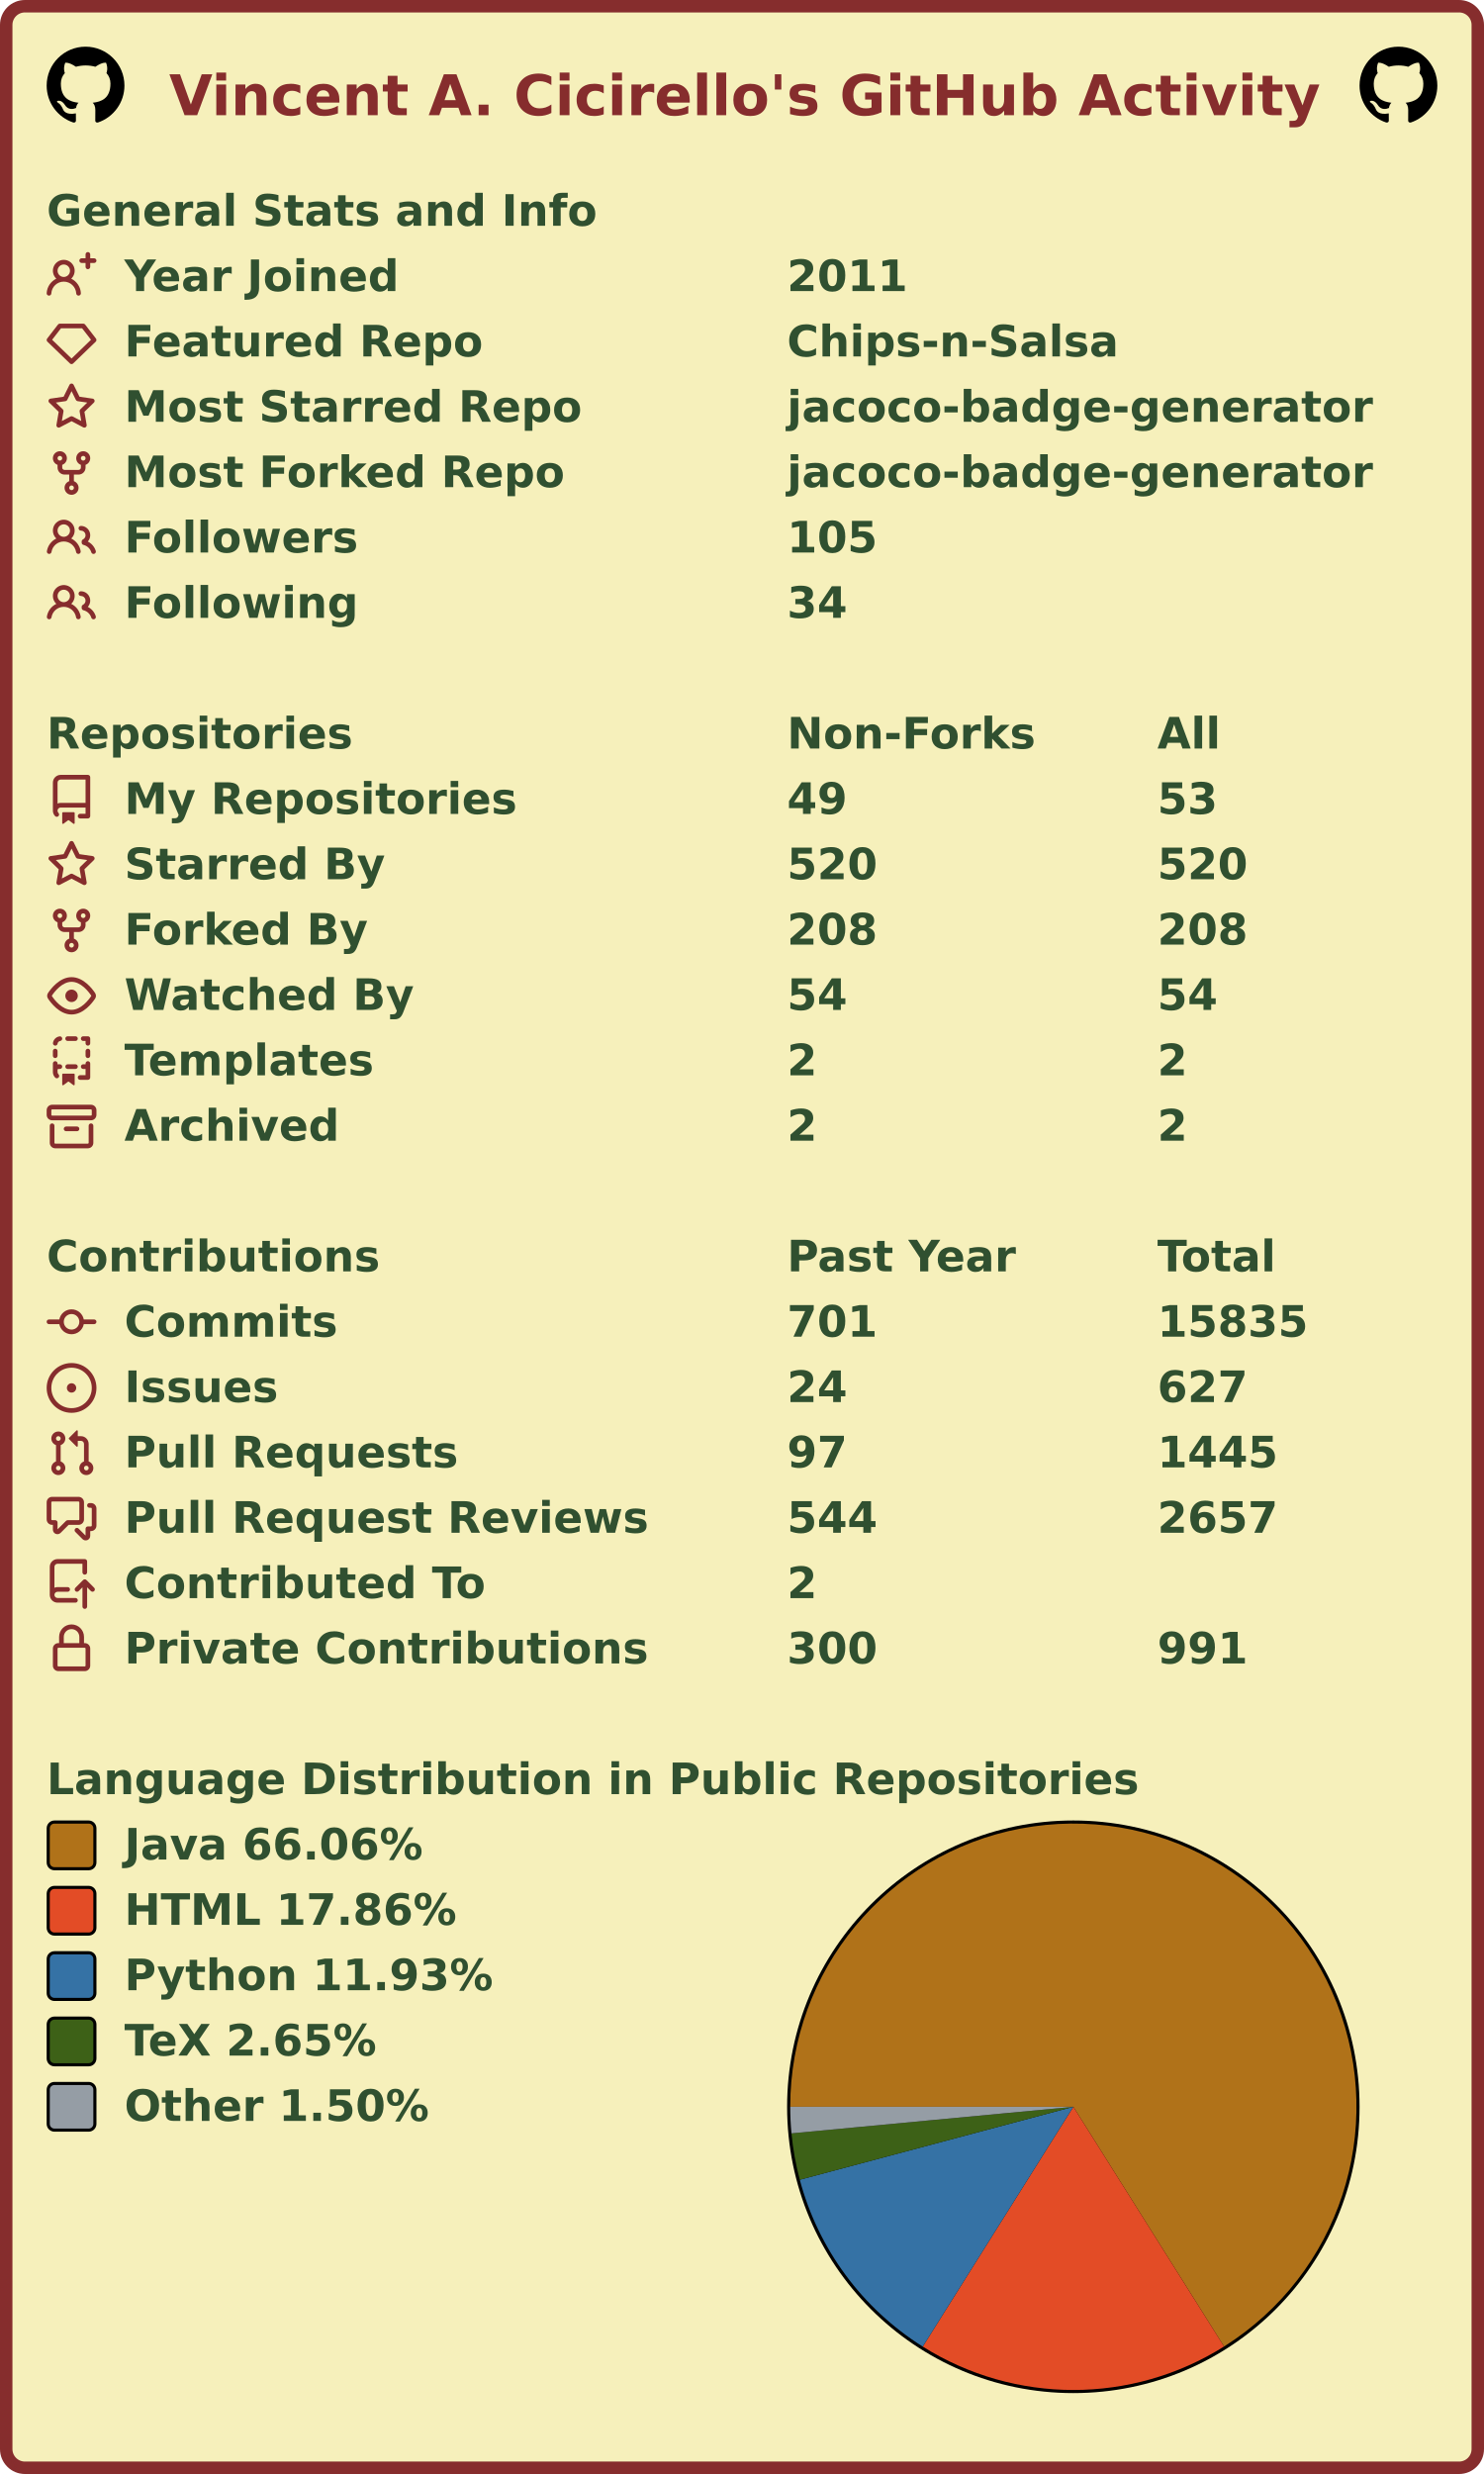
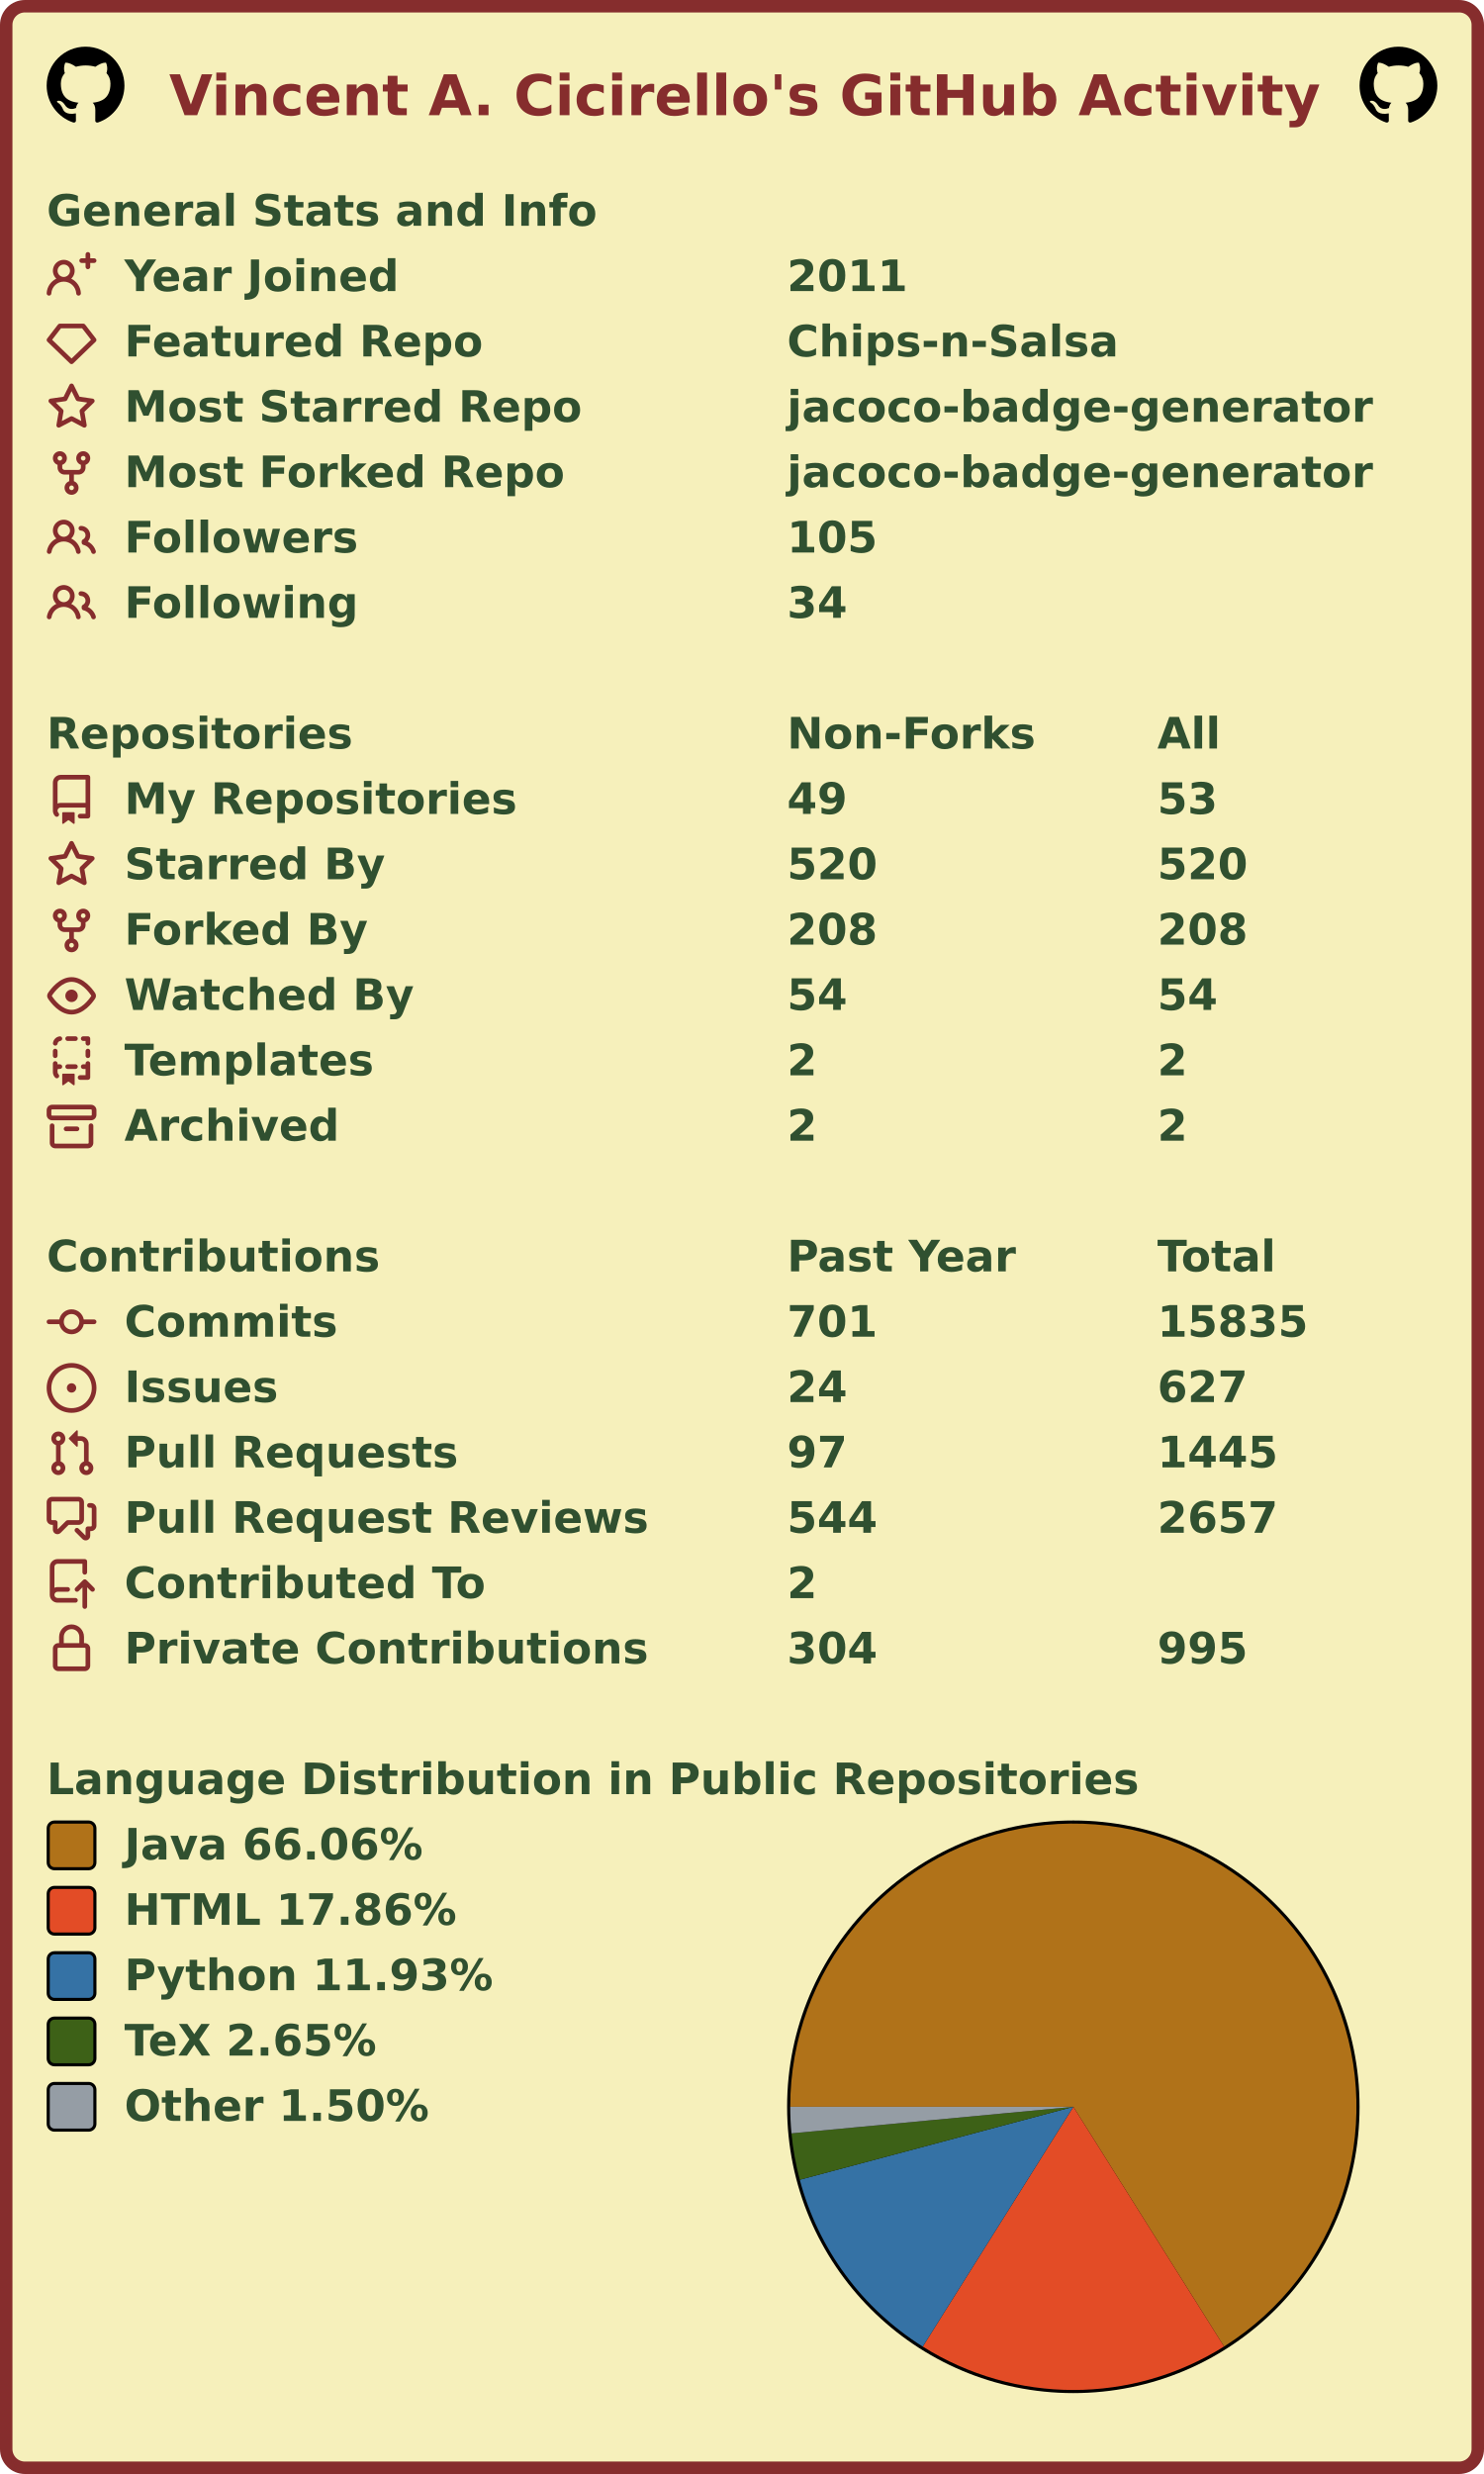
<svg xmlns="http://www.w3.org/2000/svg" width="477" height="795" viewBox="0 0 477 795" lang="en" xml:lang="en">
  <rect x="2" y="2" stroke-width="4" rx="6" width="473" height="791" stroke="#862d2d" fill="#f6f0bb" />
  <g font-weight="600" font-size="110pt" font-family="Verdana,Geneva,DejaVu Sans,sans-serif" text-rendering="geometricPrecision">
    <text x="442" y="301" lengthAdjust="spacingAndGlyphs" textLength="2985" transform="scale(0.123)" fill="#862d2d">Vincent A. Cicirello's GitHub Activity</text>
    <svg x="15" y="15" width="25" height="25" viewBox="0 0 16 16">
      <path fill="#000000" fill-rule="evenodd" d="M8 0C3.58 0 0 3.58 0 8c0 3.54 2.29 6.53 5.47 7.59.4.07.55-.17.55-.38 0-.19-.01-.82-.01-1.49-2.01.37-2.53-.49-2.69-.94-.09-.23-.48-.94-.82-1.13-.28-.15-.68-.52-.01-.53.63-.01 1.08.58 1.23.82.72 1.21 1.87.87 2.33.66.07-.52.28-.87.51-1.07-1.78-.2-3.64-.89-3.64-3.95 0-.87.31-1.59.82-2.15-.08-.2-.36-1.02.08-2.12 0 0 .67-.21 2.2.82.64-.18 1.32-.27 2-.27.68 0 1.36.09 2 .27 1.53-1.04 2.2-.82 2.2-.82.44 1.1.16 1.92.08 2.12.51.56.82 1.27.82 2.15 0 3.07-1.87 3.75-3.65 3.95.29.25.54.73.54 1.48 0 1.07-.01 1.93-.01 2.2 0 .21.15.46.55.38A8.013 8.013 0 0016 8c0-4.42-3.58-8-8-8z" />
    </svg>
    <svg x="437" y="15" width="25" height="25" viewBox="0 0 16 16">
      <path fill="#000000" fill-rule="evenodd" d="M8 0C3.58 0 0 3.58 0 8c0 3.54 2.29 6.53 5.47 7.59.4.07.55-.17.55-.38 0-.19-.01-.82-.01-1.49-2.01.37-2.53-.49-2.69-.94-.09-.23-.48-.94-.82-1.13-.28-.15-.68-.52-.01-.53.63-.01 1.08.58 1.23.82.72 1.21 1.87.87 2.33.66.07-.52.28-.87.51-1.07-1.78-.2-3.64-.89-3.64-3.95 0-.87.31-1.59.82-2.15-.08-.2-.36-1.02.08-2.12 0 0 .67-.21 2.2.82.64-.18 1.32-.27 2-.27.68 0 1.36.09 2 .27 1.53-1.04 2.2-.82 2.2-.82.44 1.1.16 1.92.08 2.12.51.56.82 1.27.82 2.15 0 3.07-1.87 3.75-3.65 3.95.29.25.54.73.54 1.48 0 1.07-.01 1.93-.01 2.2 0 .21.15.46.55.38A8.013 8.013 0 0016 8c0-4.42-3.58-8-8-8z" />
    </svg>
    <g transform="translate(0, 60)" fill="#305030">
      <g transform="translate(15, 0)">
        <g transform="scale(0.095)">
          <text x="0" y="132" textLength="1851" lengthAdjust="spacingAndGlyphs">General Stats and Info</text>
        </g>
      </g>
      <g transform="translate(15, 21)">
        <path fill="#862d2d" fill-rule="evenodd" d="M13.25 0a.75.75 0 01.75.75V2h1.25a.75.75 0 010 1.5H14v1.25a.75.75 0 01-1.5 0V3.5h-1.25a.75.75 0 010-1.5h1.25V.75a.75.75 0 01.75-.75zM5.5 4a2 2 0 100 4 2 2 0 000-4zm2.4 4.548a3.5 3.5 0 10-4.799 0 5.527 5.527 0 00-3.1 4.66.75.75 0 101.498.085A4.01 4.01 0 015.5 9.5a4.01 4.01 0 014.001 3.793.75.75 0 101.498-.086 5.527 5.527 0 00-3.1-4.659z" />
        <g transform="scale(0.095)">
          <text lengthAdjust="spacingAndGlyphs" textLength="932" x="263" y="132">Year Joined</text>
          <text lengthAdjust="spacingAndGlyphs" textLength="420" x="2505" y="132">2011</text>
        </g>
      </g>
      <g transform="translate(15, 42)">
        <path fill="#862d2d" fill-rule="evenodd" d="M3.637 2.291A.75.75 0 014.23 2h7.54a.75.75 0 01.593.291l3.48 4.5a.75.75 0 01-.072.999l-7.25 7a.75.75 0 01-1.042 0l-7.25-7a.75.75 0 01-.072-.999l3.48-4.5zM4.598 3.5L1.754 7.177 8 13.207l6.246-6.03L11.402 3.5H4.598z" />
        <g transform="scale(0.095)">
          <text lengthAdjust="spacingAndGlyphs" textLength="1215" x="263" y="132">Featured Repo</text>
          <text lengthAdjust="spacingAndGlyphs" textLength="1120" x="2505" y="132">Chips-n-Salsa</text>
        </g>
      </g>
      <g transform="translate(15, 63)">
        <path fill="#862d2d" fill-rule="evenodd" d="M8 .25a.75.75 0 01.673.418l1.882 3.815 4.21.612a.75.75 0 01.416 1.279l-3.046 2.97.719 4.192a.75.75 0 01-1.088.791L8 12.347l-3.766 1.98a.75.75 0 01-1.088-.79l.72-4.194L.818 6.374a.75.75 0 01.416-1.28l4.21-.611L7.327.668A.75.75 0 018 .25zm0 2.445L6.615 5.5a.75.75 0 01-.564.41l-3.097.45 2.24 2.184a.75.75 0 01.216.664l-.528 3.084 2.769-1.456a.75.75 0 01.698 0l2.77 1.456-.53-3.084a.75.75 0 01.216-.664l2.24-2.183-3.096-.45a.75.75 0 01-.564-.41L8 2.694v.001z" />
        <g transform="scale(0.095)">
          <text lengthAdjust="spacingAndGlyphs" textLength="1532" x="263" y="132">Most Starred Repo</text>
          <text lengthAdjust="spacingAndGlyphs" textLength="1986" x="2505" y="132">jacoco-badge-generator</text>
        </g>
      </g>
      <g transform="translate(15, 84)">
        <path fill="#862d2d" fill-rule="evenodd" d="M5 3.25a.75.75 0 11-1.5 0 .75.75 0 011.5 0zm0 2.122a2.25 2.25 0 10-1.5 0v.878A2.25 2.25 0 005.75 8.5h1.5v2.128a2.251 2.251 0 101.5 0V8.5h1.5a2.25 2.25 0 002.25-2.25v-.878a2.25 2.25 0 10-1.5 0v.878a.75.75 0 01-.75.75h-4.5A.75.75 0 015 6.25v-.878zm3.75 7.378a.75.75 0 11-1.5 0 .75.75 0 011.5 0zm3-8.75a.75.75 0 100-1.5.75.75 0 000 1.5z" />
        <g transform="scale(0.095)">
          <text lengthAdjust="spacingAndGlyphs" textLength="1485" x="263" y="132">Most Forked Repo</text>
          <text lengthAdjust="spacingAndGlyphs" textLength="1986" x="2505" y="132">jacoco-badge-generator</text>
        </g>
      </g>
      <g transform="translate(15, 105)">
        <path fill="#862d2d" fill-rule="evenodd" d="M5.5 3.5a2 2 0 100 4 2 2 0 000-4zM2 5.5a3.5 3.5 0 115.898 2.549 5.507 5.507 0 013.034 4.084.75.75 0 11-1.482.235 4.001 4.001 0 00-7.9 0 .75.75 0 01-1.482-.236A5.507 5.507 0 013.102 8.05 3.49 3.49 0 012 5.5zM11 4a.75.75 0 100 1.5 1.5 1.5 0 01.666 2.844.75.75 0 00-.416.672v.352a.75.75 0 00.574.73c1.2.289 2.162 1.2 2.522 2.372a.75.75 0 101.434-.44 5.01 5.01 0 00-2.56-3.012A3 3 0 0011 4z" />
        <g transform="scale(0.095)">
          <text lengthAdjust="spacingAndGlyphs" textLength="778" x="263" y="132">Followers</text>
          <text lengthAdjust="spacingAndGlyphs" textLength="315" x="2505" y="132">105</text>
        </g>
      </g>
      <g transform="translate(15, 126)">
        <path fill="#862d2d" fill-rule="evenodd" d="M5.5 3.5a2 2 0 100 4 2 2 0 000-4zM2 5.5a3.5 3.5 0 115.898 2.549 5.507 5.507 0 013.034 4.084.75.75 0 11-1.482.235 4.001 4.001 0 00-7.9 0 .75.75 0 01-1.482-.236A5.507 5.507 0 013.102 8.05 3.49 3.49 0 012 5.5zM11 4a.75.75 0 100 1.5 1.5 1.5 0 01.666 2.844.75.75 0 00-.416.672v.352a.75.75 0 00.574.73c1.2.289 2.162 1.2 2.522 2.372a.75.75 0 101.434-.44 5.01 5.01 0 00-2.56-3.012A3 3 0 0011 4z" />
        <g transform="scale(0.095)">
          <text lengthAdjust="spacingAndGlyphs" textLength="780" x="263" y="132">Following</text>
          <text lengthAdjust="spacingAndGlyphs" textLength="210" x="2505" y="132">34</text>
        </g>
      </g>
    </g>
    <g transform="translate(0, 228)" fill="#305030">
      <g transform="translate(15, 0)">
        <g transform="scale(0.095)">
          <text x="0" y="132" textLength="1020" lengthAdjust="spacingAndGlyphs">Repositories</text>
          <text x="2505" y="132" textLength="832" lengthAdjust="spacingAndGlyphs">Non-Forks</text>
          <text x="3758" y="132" textLength="206" lengthAdjust="spacingAndGlyphs">All</text>
        </g>
      </g>
      <g transform="translate(15, 21)">
        <path fill="#862d2d" fill-rule="evenodd" d="M2 2.5A2.5 2.5 0 014.5 0h8.75a.75.75 0 01.75.75v12.5a.75.75 0 01-.75.75h-2.5a.75.75 0 110-1.5h1.75v-2h-8a1 1 0 00-.714 1.7.75.75 0 01-1.072 1.05A2.495 2.495 0 012 11.5v-9zm10.5-1V9h-8c-.356 0-.694.074-1 .208V2.5a1 1 0 011-1h8zM5 12.25v3.25a.25.25 0 00.4.2l1.45-1.087a.25.25 0 01.3 0L8.6 15.7a.25.25 0 00.4-.2v-3.25a.25.25 0 00-.25-.25h-3.5a.25.25 0 00-.25.25z" />
        <g transform="scale(0.095)">
          <text lengthAdjust="spacingAndGlyphs" textLength="1312" x="263" y="132">My Repositories</text>
          <text lengthAdjust="spacingAndGlyphs" textLength="210" x="2505" y="132">49</text>
          <text lengthAdjust="spacingAndGlyphs" textLength="210" x="3758" y="132">53</text>
        </g>
      </g>
      <g transform="translate(15, 42)">
        <path fill="#862d2d" fill-rule="evenodd" d="M8 .25a.75.75 0 01.673.418l1.882 3.815 4.21.612a.75.75 0 01.416 1.279l-3.046 2.97.719 4.192a.75.75 0 01-1.088.791L8 12.347l-3.766 1.98a.75.75 0 01-1.088-.79l.72-4.194L.818 6.374a.75.75 0 01.416-1.28l4.21-.611L7.327.668A.75.75 0 018 .25zm0 2.445L6.615 5.5a.75.75 0 01-.564.41l-3.097.45 2.24 2.184a.75.75 0 01.216.664l-.528 3.084 2.769-1.456a.75.75 0 01.698 0l2.77 1.456-.53-3.084a.75.75 0 01.216-.664l2.24-2.183-3.096-.45a.75.75 0 01-.564-.41L8 2.694v.001z" />
        <g transform="scale(0.095)">
          <text lengthAdjust="spacingAndGlyphs" textLength="874" x="263" y="132">Starred By</text>
          <text lengthAdjust="spacingAndGlyphs" textLength="315" x="2505" y="132">520</text>
          <text lengthAdjust="spacingAndGlyphs" textLength="315" x="3758" y="132">520</text>
        </g>
      </g>
      <g transform="translate(15, 63)">
        <path fill="#862d2d" fill-rule="evenodd" d="M5 3.25a.75.75 0 11-1.5 0 .75.75 0 011.5 0zm0 2.122a2.25 2.25 0 10-1.5 0v.878A2.25 2.25 0 005.75 8.5h1.5v2.128a2.251 2.251 0 101.5 0V8.5h1.5a2.25 2.25 0 002.25-2.25v-.878a2.25 2.25 0 10-1.5 0v.878a.75.75 0 01-.75.75h-4.5A.75.75 0 015 6.25v-.878zm3.75 7.378a.75.75 0 11-1.5 0 .75.75 0 011.5 0zm3-8.75a.75.75 0 100-1.5.75.75 0 000 1.5z" />
        <g transform="scale(0.095)">
          <text lengthAdjust="spacingAndGlyphs" textLength="828" x="263" y="132">Forked By</text>
          <text lengthAdjust="spacingAndGlyphs" textLength="315" x="2505" y="132">208</text>
          <text lengthAdjust="spacingAndGlyphs" textLength="315" x="3758" y="132">208</text>
        </g>
      </g>
      <g transform="translate(15, 84)">
        <path fill="#862d2d" fill-rule="evenodd" d="M1.679 7.932c.412-.621 1.242-1.75 2.366-2.717C5.175 4.242 6.527 3.5 8 3.5c1.473 0 2.824.742 3.955 1.715 1.124.967 1.954 2.096 2.366 2.717a.119.119 0 010 .136c-.412.621-1.242 1.75-2.366 2.717C10.825 11.758 9.473 12.5 8 12.5c-1.473 0-2.824-.742-3.955-1.715C2.92 9.818 2.09 8.69 1.679 8.068a.119.119 0 010-.136zM8 2c-1.981 0-3.67.992-4.933 2.078C1.797 5.169.88 6.423.43 7.1a1.619 1.619 0 000 1.798c.45.678 1.367 1.932 2.637 3.024C4.329 13.008 6.019 14 8 14c1.981 0 3.67-.992 4.933-2.078 1.27-1.091 2.187-2.345 2.637-3.023a1.619 1.619 0 000-1.798c-.45-.678-1.367-1.932-2.637-3.023C11.671 2.992 9.981 2 8 2zm0 8a2 2 0 100-4 2 2 0 000 4z" />
        <g transform="scale(0.095)">
          <text lengthAdjust="spacingAndGlyphs" textLength="993" x="263" y="132">Watched By</text>
          <text lengthAdjust="spacingAndGlyphs" textLength="210" x="2505" y="132">54</text>
          <text lengthAdjust="spacingAndGlyphs" textLength="210" x="3758" y="132">54</text>
        </g>
      </g>
      <g transform="translate(15, 105)">
        <path fill="#862d2d" fill-rule="evenodd" d="M6 .75A.75.75 0 016.75 0h2.5a.75.75 0 010 1.5h-2.5A.75.75 0 016 .75zm5 0a.75.75 0 01.75-.75h1.5a.75.75 0 01.75.75v1.5a.75.75 0 01-1.5 0V1.5h-.75A.75.75 0 0111 .75zM4.992.662a.75.75 0 01-.636.848c-.436.063-.783.41-.846.846a.75.75 0 01-1.485-.212A2.501 2.501 0 014.144.025a.75.75 0 01.848.637zM2.75 4a.75.75 0 01.75.75v1.5a.75.75 0 01-1.5 0v-1.5A.75.75 0 012.75 4zm10.5 0a.75.75 0 01.75.75v1.5a.75.75 0 01-1.5 0v-1.5a.75.75 0 01.75-.75zM2.75 8a.75.75 0 01.75.75v.268A1.72 1.72 0 013.75 9h.5a.75.75 0 010 1.5h-.5a.25.25 0 00-.25.25v.75c0 .28.114.532.3.714a.75.75 0 01-1.05 1.072A2.495 2.495 0 012 11.5V8.75A.75.75 0 012.75 8zm10.5 0a.75.75 0 01.75.75v4.5a.75.75 0 01-.75.75h-2.5a.75.75 0 010-1.5h1.75v-2h-.75a.75.75 0 010-1.5h.75v-.25a.75.75 0 01.75-.75zM6 9.75A.75.75 0 016.75 9h2.5a.75.75 0 010 1.5h-2.5A.75.75 0 016 9.75zm-1 2.5v3.25a.25.25 0 00.4.2l1.45-1.087a.25.25 0 01.3 0L8.6 15.7a.25.25 0 00.4-.2v-3.25a.25.25 0 00-.25-.25h-3.5a.25.25 0 00-.25.25z" />
        <g transform="scale(0.095)">
          <text lengthAdjust="spacingAndGlyphs" textLength="868" x="263" y="132">Templates</text>
          <text lengthAdjust="spacingAndGlyphs" textLength="105" x="2505" y="132">2</text>
          <text lengthAdjust="spacingAndGlyphs" textLength="105" x="3758" y="132">2</text>
        </g>
      </g>
      <g transform="translate(15, 126)">
        <path fill="#862d2d" fill-rule="evenodd" d="M1.75 2.5a.25.25 0 00-.25.25v1.5c0 .138.112.25.25.25h12.5a.25.25 0 00.25-.25v-1.5a.25.25 0 00-.25-.25H1.75zM0 2.75C0 1.784.784 1 1.75 1h12.5c.966 0 1.75.784 1.75 1.75v1.5A1.75 1.75 0 0114.25 6H1.75A1.75 1.75 0 010 4.25v-1.5zM1.75 7a.75.75 0 01.75.75v5.5c0 .138.112.25.25.25h10.5a.25.25 0 00.25-.25v-5.5a.75.75 0 111.5 0v5.5A1.75 1.75 0 0113.25 15H2.75A1.75 1.75 0 011 13.25v-5.5A.75.75 0 011.75 7zm4.5 1a.75.75 0 000 1.5h3.5a.75.75 0 100-1.5h-3.5z" />
        <g transform="scale(0.095)">
          <text lengthAdjust="spacingAndGlyphs" textLength="726" x="263" y="132">Archived</text>
          <text lengthAdjust="spacingAndGlyphs" textLength="105" x="2505" y="132">2</text>
          <text lengthAdjust="spacingAndGlyphs" textLength="105" x="3758" y="132">2</text>
        </g>
      </g>
    </g>
    <g transform="translate(0, 396)" fill="#305030">
      <g transform="translate(15, 0)">
        <g transform="scale(0.095)">
          <text x="0" y="132" textLength="1112" lengthAdjust="spacingAndGlyphs">Contributions</text>
          <text x="2505" y="132" textLength="774" lengthAdjust="spacingAndGlyphs">Past Year</text>
          <text x="3758" y="132" textLength="414" lengthAdjust="spacingAndGlyphs">Total</text>
        </g>
      </g>
      <g transform="translate(15, 21)">
        <path fill="#862d2d" fill-rule="evenodd" d="M10.5 7.75a2.5 2.5 0 11-5 0 2.5 2.5 0 015 0zm1.43.75a4.002 4.002 0 01-7.86 0H.75a.75.75 0 110-1.5h3.32a4.001 4.001 0 017.86 0h3.32a.75.75 0 110 1.5h-3.32z" />
        <g transform="scale(0.095)">
          <text lengthAdjust="spacingAndGlyphs" textLength="734" x="263" y="132">Commits</text>
          <text lengthAdjust="spacingAndGlyphs" textLength="315" x="2505" y="132">701</text>
          <text lengthAdjust="spacingAndGlyphs" textLength="525" x="3758" y="132">15835</text>
        </g>
      </g>
      <g transform="translate(15, 42)">
        <path fill="#862d2d" d="M8 9.5a1.5 1.5 0 100-3 1.5 1.5 0 000 3z" />
        <path fill="#862d2d" fill-rule="evenodd" d="M8 0a8 8 0 100 16A8 8 0 008 0zM1.5 8a6.5 6.5 0 1113 0 6.5 6.5 0 01-13 0z" />
        <g transform="scale(0.095)">
          <text lengthAdjust="spacingAndGlyphs" textLength="512" x="263" y="132">Issues</text>
          <text lengthAdjust="spacingAndGlyphs" textLength="210" x="2505" y="132">24</text>
          <text lengthAdjust="spacingAndGlyphs" textLength="315" x="3758" y="132">627</text>
        </g>
      </g>
      <g transform="translate(15, 63)">
        <path fill="#862d2d" fill-rule="evenodd" d="M7.177 3.073L9.573.677A.25.25 0 0110 .854v4.792a.25.25 0 01-.427.177L7.177 3.427a.25.25 0 010-.354zM3.75 2.5a.75.75 0 100 1.5.75.75 0 000-1.5zm-2.25.75a2.25 2.25 0 113 2.122v5.256a2.251 2.251 0 11-1.5 0V5.372A2.25 2.25 0 011.5 3.25zM11 2.5h-1V4h1a1 1 0 011 1v5.628a2.251 2.251 0 101.5 0V5A2.5 2.5 0 0011 2.5zm1 10.25a.75.75 0 111.5 0 .75.75 0 01-1.5 0zM3.75 12a.75.75 0 100 1.5.75.75 0 000-1.5z" />
        <g transform="scale(0.095)">
          <text lengthAdjust="spacingAndGlyphs" textLength="1113" x="263" y="132">Pull Requests</text>
          <text lengthAdjust="spacingAndGlyphs" textLength="210" x="2505" y="132">97</text>
          <text lengthAdjust="spacingAndGlyphs" textLength="420" x="3758" y="132">1445</text>
        </g>
      </g>
      <g transform="translate(15, 84)">
        <path fill="#862d2d" fill-rule="evenodd" d="M1.5 2.75a.25.25 0 01.25-.25h8.5a.25.25 0 01.25.25v5.5a.25.25 0 01-.25.25h-3.5a.75.75 0 00-.53.22L3.5 11.44V9.25a.75.75 0 00-.75-.75h-1a.25.25 0 01-.25-.25v-5.5zM1.75 1A1.75 1.75 0 000 2.75v5.5C0 9.216.784 10 1.75 10H2v1.543a1.457 1.457 0 002.487 1.03L7.061 10h3.189A1.75 1.75 0 0012 8.25v-5.5A1.75 1.75 0 0010.25 1h-8.5zM14.5 4.75a.25.25 0 00-.25-.25h-.5a.75.75 0 110-1.5h.5c.966 0 1.75.784 1.75 1.75v5.5A1.75 1.75 0 0114.25 12H14v1.543a1.457 1.457 0 01-2.487 1.03L9.22 12.28a.75.75 0 111.06-1.06l2.22 2.22v-2.19a.75.75 0 01.75-.75h1a.25.25 0 00.25-.25v-5.5z" />
        <g transform="scale(0.095)">
          <text lengthAdjust="spacingAndGlyphs" textLength="1762" x="263" y="132">Pull Request Reviews</text>
          <text lengthAdjust="spacingAndGlyphs" textLength="315" x="2505" y="132">544</text>
          <text lengthAdjust="spacingAndGlyphs" textLength="420" x="3758" y="132">2657</text>
        </g>
      </g>
      <g transform="translate(15, 105)">
        <path fill="#862d2d" fill-rule="evenodd" d="M1 2.5A2.5 2.5 0 013.5 0h8.75a.75.75 0 01.75.75v3.5a.75.75 0 01-1.5 0V1.5h-8a1 1 0 00-1 1v6.708A2.492 2.492 0 013.5 9h3.25a.75.75 0 010 1.5H3.5a1 1 0 100 2h5.75a.75.75 0 010 1.5H3.5A2.5 2.5 0 011 11.5v-9zm13.23 7.79a.75.75 0 001.06-1.06l-2.505-2.505a.75.75 0 00-1.06 0L9.22 9.229a.75.75 0 001.06 1.061l1.225-1.224v6.184a.75.75 0 001.5 0V9.066l1.224 1.224z" />
        <g transform="scale(0.095)">
          <text lengthAdjust="spacingAndGlyphs" textLength="1234" x="263" y="132">Contributed To</text>
          <text lengthAdjust="spacingAndGlyphs" textLength="105" x="2505" y="132">2</text>
        </g>
      </g>
      <g transform="translate(15, 126)">
        <path fill="#862d2d" fill-rule="evenodd" d="M4 4v2h-.25A1.75 1.75 0 002 7.75v5.5c0 .966.784 1.75 1.75 1.75h8.5A1.75 1.75 0 0014 13.25v-5.5A1.75 1.75 0 0012.25 6H12V4a4 4 0 10-8 0zm6.5 2V4a2.5 2.5 0 00-5 0v2h5zM12 7.5h.25a.25.25 0 01.25.25v5.5a.25.25 0 01-.25.25h-8.5a.25.25 0 01-.25-.25v-5.5a.25.25 0 01.25-.25H12z" />
        <g transform="scale(0.095)">
          <text lengthAdjust="spacingAndGlyphs" textLength="1742" x="263" y="132">Private Contributions</text>
-           <text lengthAdjust="spacingAndGlyphs" textLength="315" x="2505" y="132">300</text>
-           <text lengthAdjust="spacingAndGlyphs" textLength="315" x="3758" y="132">991</text>
+           <text lengthAdjust="spacingAndGlyphs" textLength="315" x="2505" y="132">304</text>
+           <text lengthAdjust="spacingAndGlyphs" textLength="315" x="3758" y="132">995</text>
        </g>
      </g>
    </g>
    <g transform="translate(0, 564)" fill="#305030">
      <g transform="translate(15, 0)">
        <g transform="scale(0.095)">
          <text x="0" y="132" textLength="3652" lengthAdjust="spacingAndGlyphs">Language Distribution in Public Repositories</text>
        </g>
      </g>
      <g transform="translate(253, 21)">
        <circle cx="92" cy="92" r="92" fill="#000000" />
      </g>
      <g transform="translate(254, 22)">
        <g>
          <path fill-rule="evenodd" fill="#b07219" d="M 0.0,91 A 91 91 0 1 1 139.446 168.032 L 91,91 Z" />
          <path fill-rule="evenodd" fill="#e34c26" d="M 139.446,168.032 A 91 91 0 0 1 42.595 168.058 L 91,91 Z" />
          <path fill-rule="evenodd" fill="#3572A5" d="M 42.595,168.058 A 91 91 0 0 1 3.072 114.445 L 91,91 Z" />
          <path fill-rule="evenodd" fill="#3D6117" d="M 3.072,114.445 A 91 91 0 0 1 0.401 99.536 L 91,91 Z" />
          <path fill-rule="evenodd" fill="#959da5" d="M 0.401,99.536 A 91 91 0 0 1 0.0 91 L 91,91 Z" />
          <animateTransform attributeName="transform" attributeType="XML" type="rotate" from="0 91 91" to="360 91 91" dur="10s" repeatCount="indefinite" />
        </g>
      </g>
      <g transform="translate(15, 21)">
        <rect x="0.5" y="0.5" rx="2" width="15" height="15" fill="#b07219" stroke-width="1" stroke="#000000" />
        <text transform="scale(0.095)" x="263" y="132" textLength="1038" lengthAdjust="spacingAndGlyphs">Java 66.06%</text>
      </g>
      <g transform="translate(15, 42)">
        <rect x="0.5" y="0.5" rx="2" width="15" height="15" fill="#e34c26" stroke-width="1" stroke="#000000" />
        <text transform="scale(0.095)" x="263" y="132" textLength="1142" lengthAdjust="spacingAndGlyphs">HTML 17.86%</text>
      </g>
      <g transform="translate(15, 63)">
        <rect x="0.5" y="0.5" rx="2" width="15" height="15" fill="#3572A5" stroke-width="1" stroke="#000000" />
        <text transform="scale(0.095)" x="263" y="132" textLength="1254" lengthAdjust="spacingAndGlyphs">Python 11.93%</text>
      </g>
      <g transform="translate(15, 84)">
        <rect x="0.5" y="0.5" rx="2" width="15" height="15" fill="#3D6117" stroke-width="1" stroke="#000000" />
        <text transform="scale(0.095)" x="263" y="132" textLength="894" lengthAdjust="spacingAndGlyphs">TeX 2.65%</text>
      </g>
      <g transform="translate(15, 105)">
        <rect x="0.5" y="0.5" rx="2" width="15" height="15" fill="#959da5" stroke-width="1" stroke="#000000" />
        <text transform="scale(0.095)" x="263" y="132" textLength="1047" lengthAdjust="spacingAndGlyphs">Other 1.50%</text>
      </g>
    </g>
  </g>
</svg>
